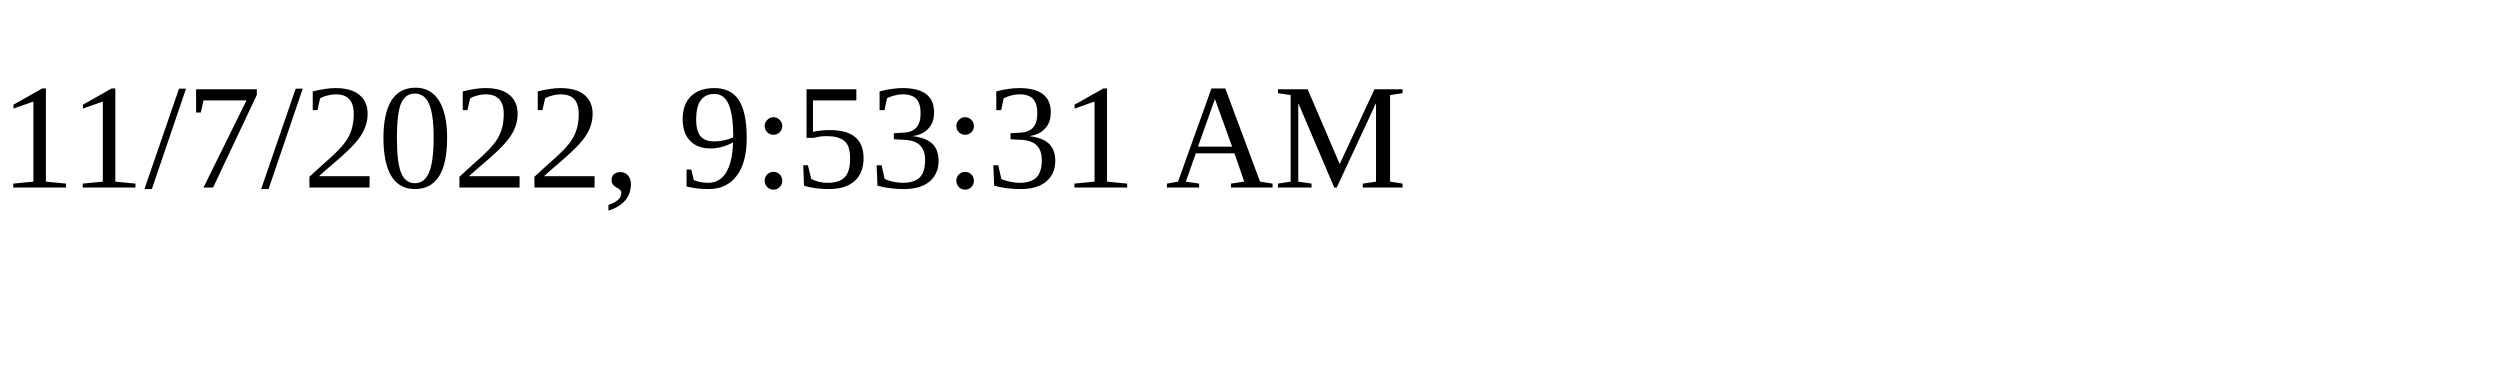
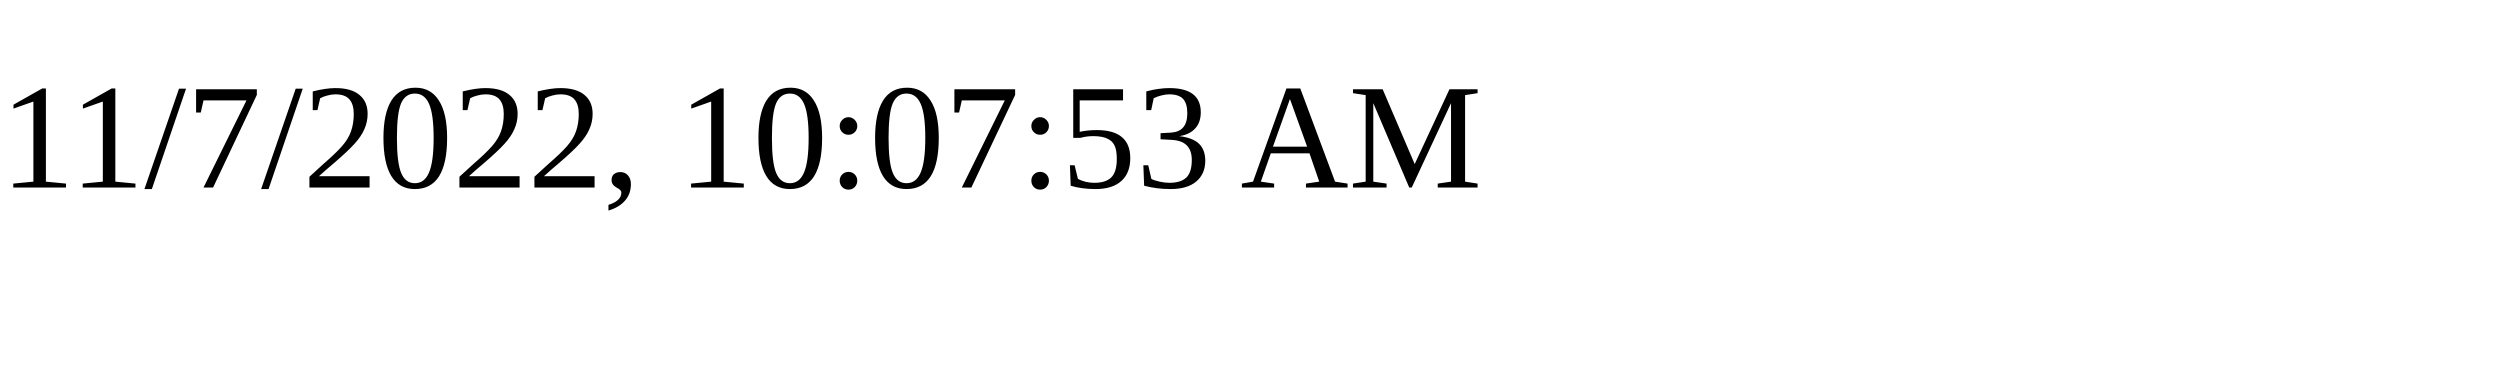
<svg xmlns="http://www.w3.org/2000/svg" height="30" width="200">
-   <text x="0" y="15">11/7/2022, 9:53:31 AM</text>
+   <text x="0" y="15">11/7/2022, 10:07:53 AM</text>
</svg>
